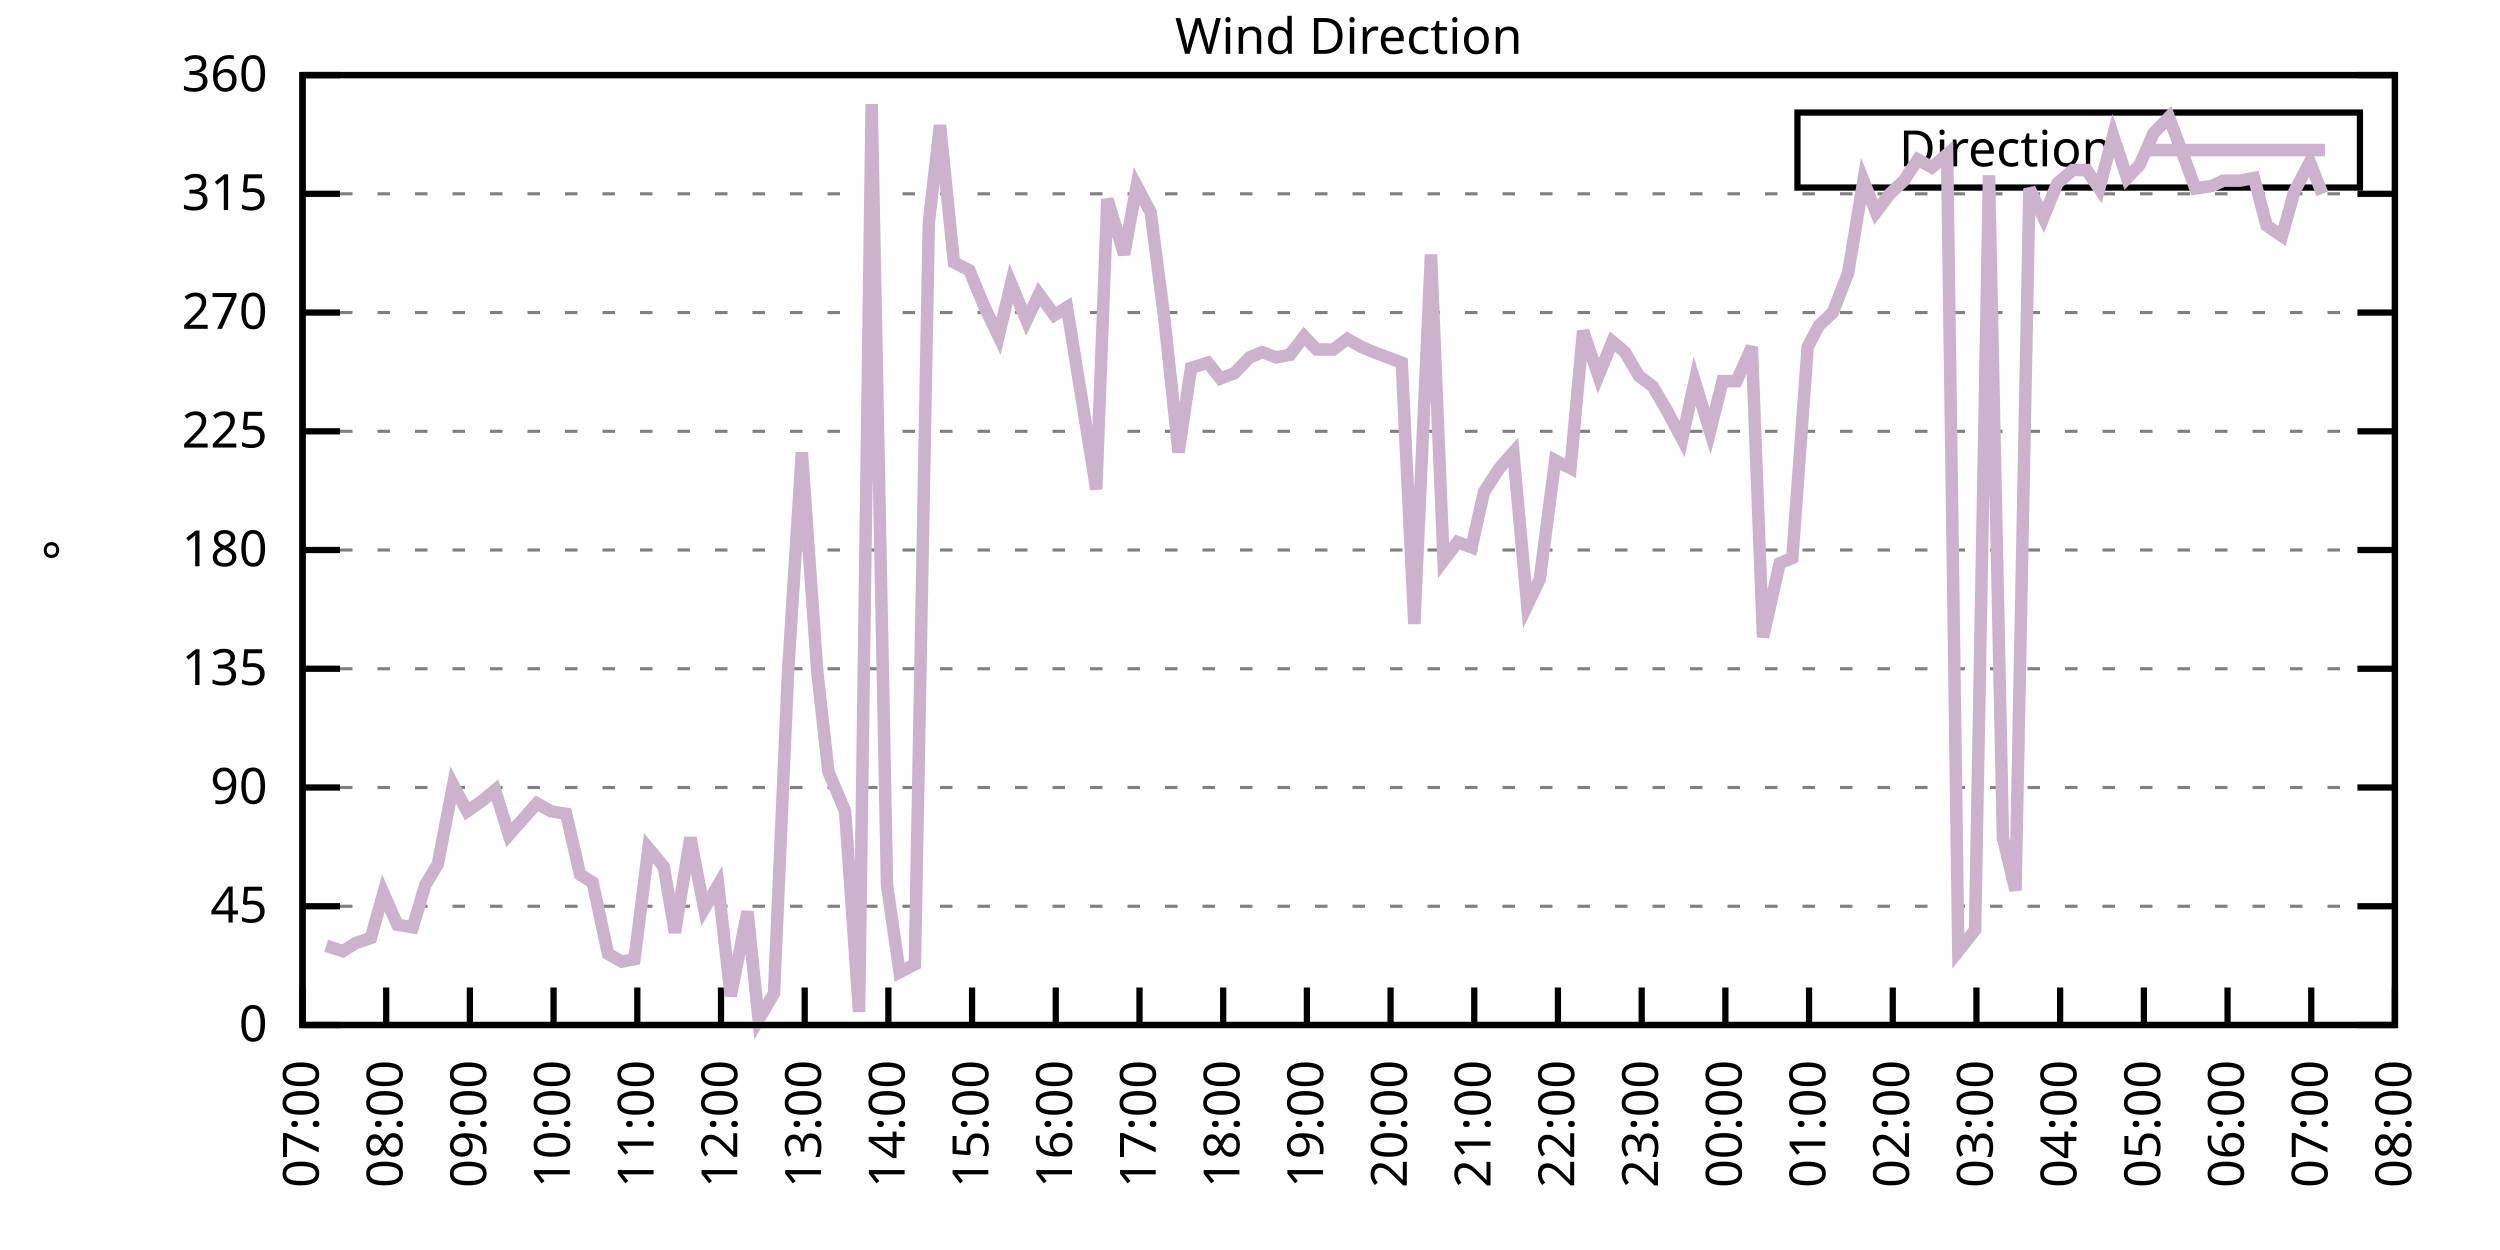
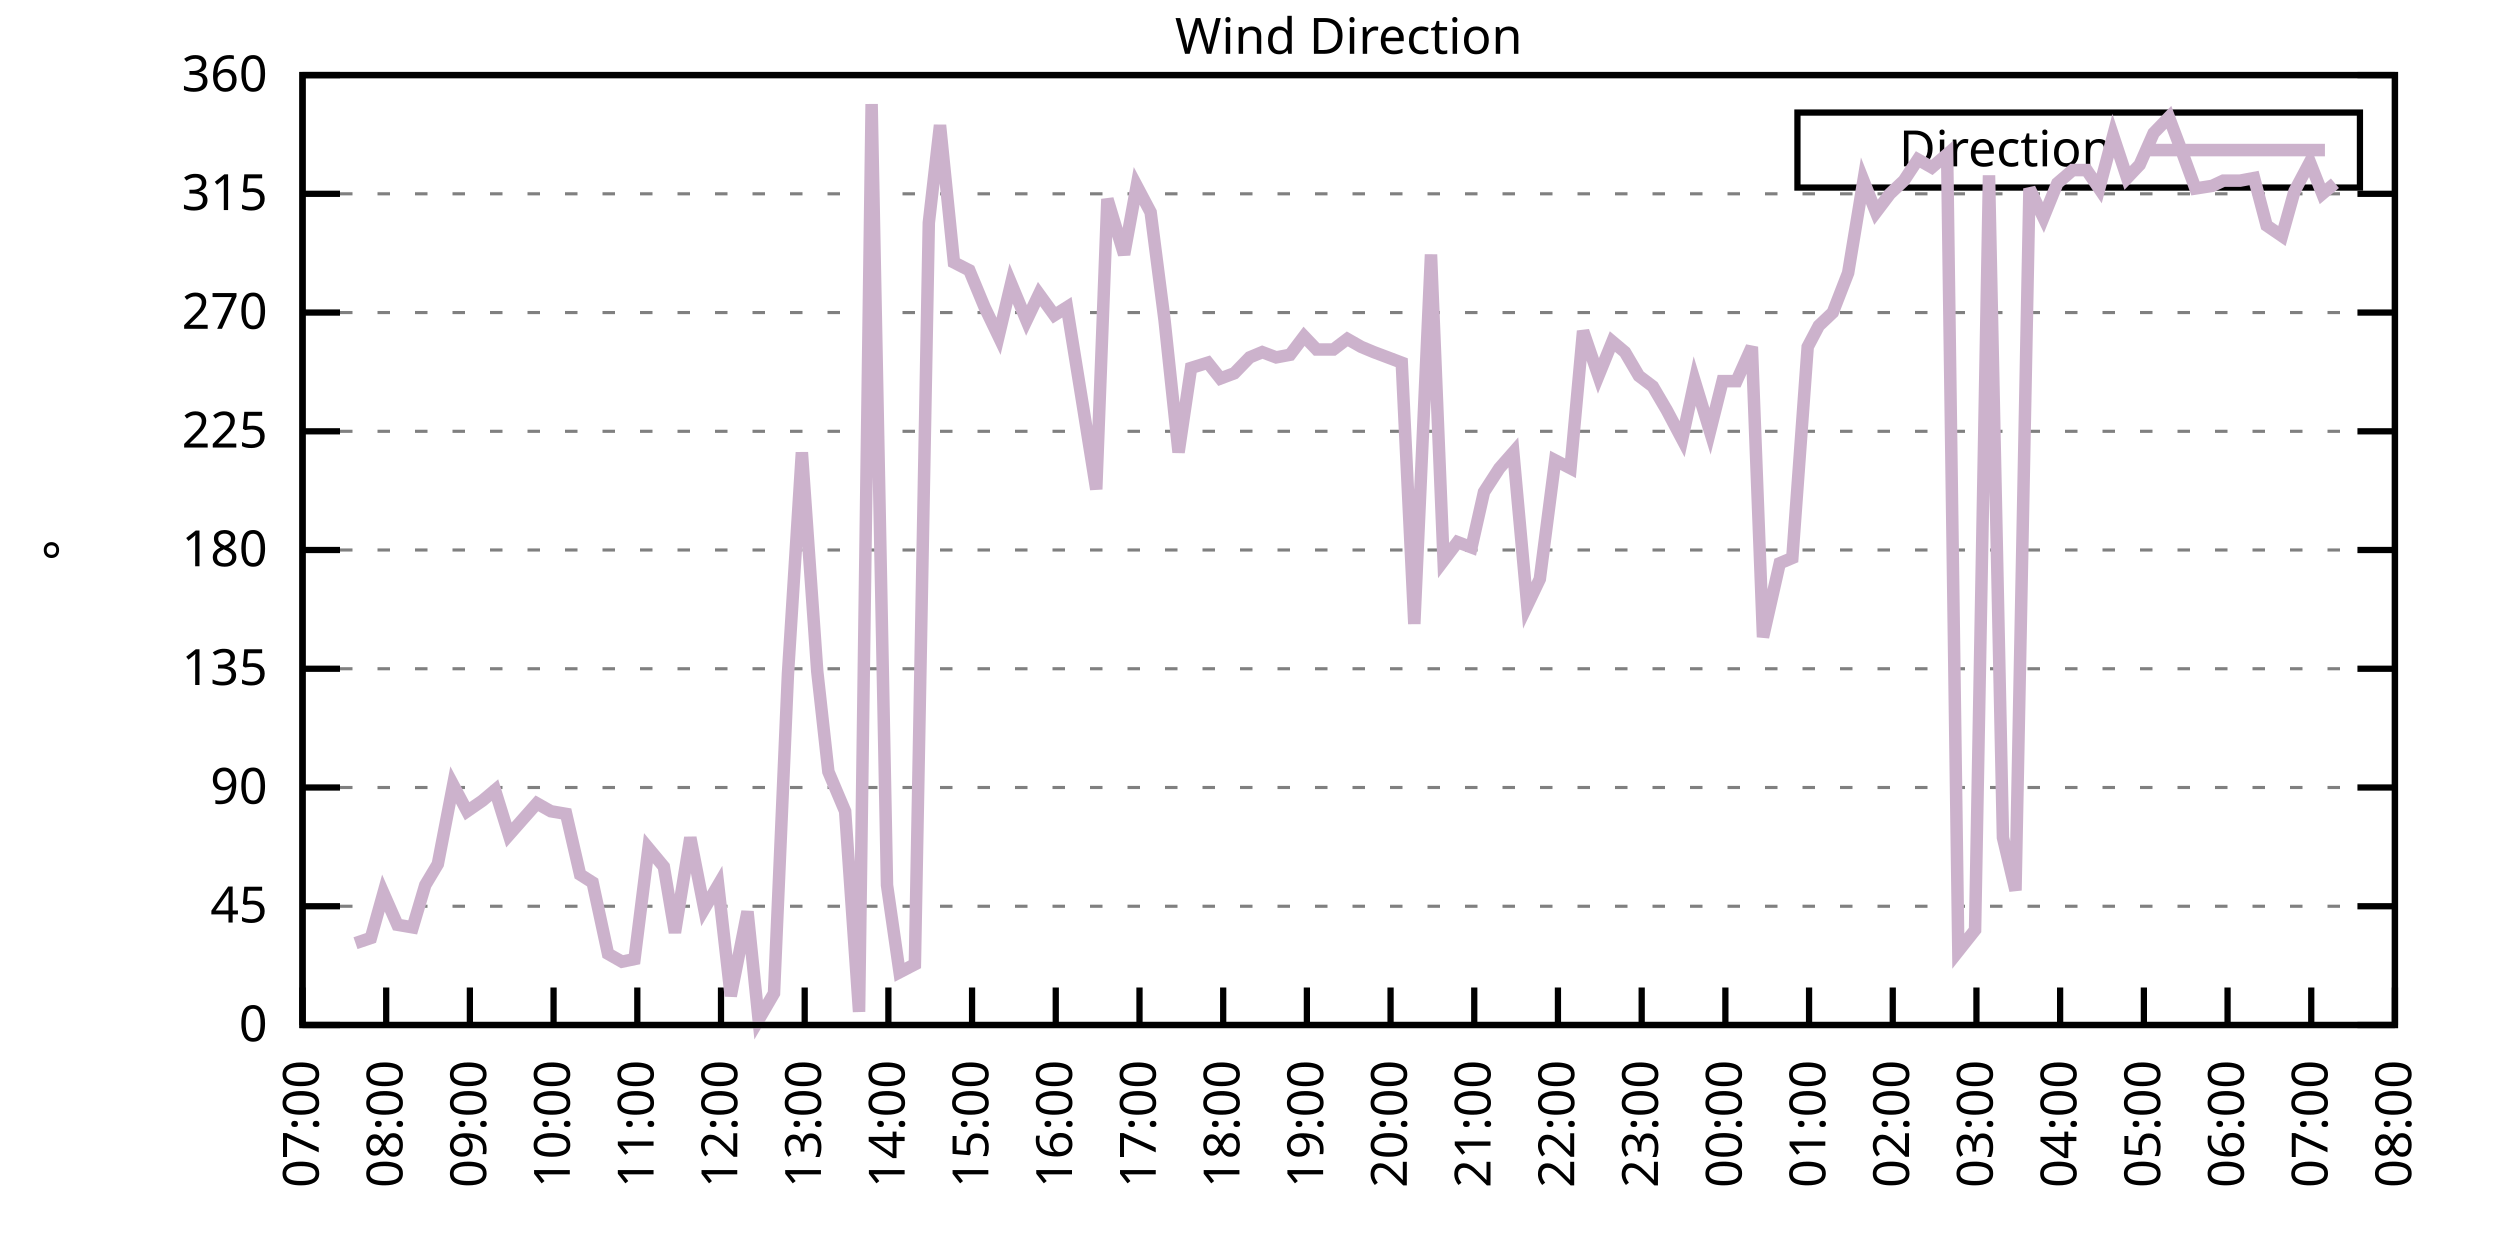
<svg xmlns="http://www.w3.org/2000/svg" xmlns:xlink="http://www.w3.org/1999/xlink" width="400" height="200" viewBox="0 0 400 200">
  <g id="gnuplot_canvas">
    <rect x="0" y="0" width="400" height="200" fill="none" />
    <defs>
      <circle id="gpDot" r="0.5" stroke-width="0.5" stroke="currentColor" />
      <path id="gpPt0" stroke-width="0.333" stroke="currentColor" d="M-1,0 h2 M0,-1 v2" />
      <path id="gpPt1" stroke-width="0.333" stroke="currentColor" d="M-1,-1 L1,1 M1,-1 L-1,1" />
      <path id="gpPt2" stroke-width="0.333" stroke="currentColor" d="M-1,0 L1,0 M0,-1 L0,1 M-1,-1 L1,1 M-1,1 L1,-1" />
      <rect id="gpPt3" stroke-width="0.333" stroke="currentColor" x="-1" y="-1" width="2" height="2" />
      <rect id="gpPt4" stroke-width="0.333" stroke="currentColor" fill="currentColor" x="-1" y="-1" width="2" height="2" />
      <circle id="gpPt5" stroke-width="0.333" stroke="currentColor" cx="0" cy="0" r="1" />
      <use xlink:href="#gpPt5" id="gpPt6" fill="currentColor" stroke="none" />
      <path id="gpPt7" stroke-width="0.333" stroke="currentColor" d="M0,-1.33 L-1.33,0.67 L1.33,0.67 z" />
      <use xlink:href="#gpPt7" id="gpPt8" fill="currentColor" stroke="none" />
      <use xlink:href="#gpPt7" id="gpPt9" stroke="currentColor" transform="rotate(180)" />
      <use xlink:href="#gpPt9" id="gpPt10" fill="currentColor" stroke="none" />
      <use xlink:href="#gpPt3" id="gpPt11" stroke="currentColor" transform="rotate(45)" />
      <use xlink:href="#gpPt11" id="gpPt12" fill="currentColor" stroke="none" />
      <path id="gpPt13" stroke-width="0.333" stroke="currentColor" d="M0,1.330 L1.265,0.411 L0.782,-1.067 L-0.782,-1.076 L-1.265,0.411 z" />
      <use xlink:href="#gpPt13" id="gpPt14" fill="currentColor" stroke="none" />
      <filter id="textbox" filterUnits="objectBoundingBox" x="0" y="0" height="1" width="1">
        <feFlood flood-color="white" flood-opacity="1" result="bgnd" />
        <feComposite in="SourceGraphic" in2="bgnd" operator="atop" />
      </filter>
      <filter id="greybox" filterUnits="objectBoundingBox" x="0" y="0" height="1" width="1">
        <feFlood flood-color="lightgrey" flood-opacity="1" result="grey" />
        <feComposite in="SourceGraphic" in2="grey" operator="atop" />
      </filter>
    </defs>
    <g fill="none" color="white" stroke="currentColor" stroke-width="1.00" stroke-linecap="butt" stroke-linejoin="miter">
</g>
    <g fill="none" color="black" stroke="currentColor" stroke-width="1.00" stroke-linecap="butt" stroke-linejoin="miter">
      <g stroke="none" shape-rendering="crispEdges">
        <polygon fill="rgb(255, 255, 255)" points="48.40,164.00 383.18,164.00 383.18,12.02 48.40,12.02 " />
      </g>
    </g>
    <g fill="none" color="black" stroke="currentColor" stroke-width="1.00" stroke-linecap="butt" stroke-linejoin="miter">
</g>
    <g fill="none" color="black" stroke="black" stroke-width="0.50" stroke-linecap="butt" stroke-linejoin="miter">
</g>
    <g fill="none" color="gray" stroke="currentColor" stroke-width="0.50" stroke-linecap="butt" stroke-linejoin="miter">
      <path stroke="gray" stroke-dasharray="2,4" class="gridline" d="M48.40,164.00 L383.19,164.00  " />
    </g>
    <g fill="none" color="gray" stroke="gray" stroke-width="1.00" stroke-linecap="butt" stroke-linejoin="miter">
</g>
    <g fill="none" color="black" stroke="currentColor" stroke-width="1.00" stroke-linecap="butt" stroke-linejoin="miter">
      <path stroke="black" d="M48.40,164.00 L54.40,164.00 M383.19,164.00 L377.19,164.00  " />
      <g transform="translate(42.80,166.60)" stroke="none" fill="black" font-family="Sans" font-size="8.00" text-anchor="end">
        <text>
          <tspan font-family="Sans"> 0</tspan>
        </text>
      </g>
    </g>
    <g fill="none" color="black" stroke="currentColor" stroke-width="1.00" stroke-linecap="butt" stroke-linejoin="miter">
</g>
    <g fill="none" color="black" stroke="black" stroke-width="0.50" stroke-linecap="butt" stroke-linejoin="miter">
</g>
    <g fill="none" color="gray" stroke="currentColor" stroke-width="0.50" stroke-linecap="butt" stroke-linejoin="miter">
      <path stroke="gray" stroke-dasharray="2,4" class="gridline" d="M48.40,145.00 L383.19,145.00  " />
    </g>
    <g fill="none" color="gray" stroke="gray" stroke-width="1.00" stroke-linecap="butt" stroke-linejoin="miter">
</g>
    <g fill="none" color="black" stroke="currentColor" stroke-width="1.00" stroke-linecap="butt" stroke-linejoin="miter">
      <path stroke="black" d="M48.40,145.00 L54.40,145.00 M383.19,145.00 L377.19,145.00  " />
      <g transform="translate(42.80,147.60)" stroke="none" fill="black" font-family="Sans" font-size="8.00" text-anchor="end">
        <text>
          <tspan font-family="Sans"> 45</tspan>
        </text>
      </g>
    </g>
    <g fill="none" color="black" stroke="currentColor" stroke-width="1.00" stroke-linecap="butt" stroke-linejoin="miter">
</g>
    <g fill="none" color="black" stroke="black" stroke-width="0.50" stroke-linecap="butt" stroke-linejoin="miter">
</g>
    <g fill="none" color="gray" stroke="currentColor" stroke-width="0.50" stroke-linecap="butt" stroke-linejoin="miter">
      <path stroke="gray" stroke-dasharray="2,4" class="gridline" d="M48.40,126.00 L383.19,126.00  " />
    </g>
    <g fill="none" color="gray" stroke="gray" stroke-width="1.00" stroke-linecap="butt" stroke-linejoin="miter">
</g>
    <g fill="none" color="black" stroke="currentColor" stroke-width="1.00" stroke-linecap="butt" stroke-linejoin="miter">
      <path stroke="black" d="M48.40,126.00 L54.40,126.00 M383.19,126.00 L377.19,126.00  " />
      <g transform="translate(42.80,128.60)" stroke="none" fill="black" font-family="Sans" font-size="8.00" text-anchor="end">
        <text>
          <tspan font-family="Sans"> 90</tspan>
        </text>
      </g>
    </g>
    <g fill="none" color="black" stroke="currentColor" stroke-width="1.00" stroke-linecap="butt" stroke-linejoin="miter">
</g>
    <g fill="none" color="black" stroke="black" stroke-width="0.50" stroke-linecap="butt" stroke-linejoin="miter">
</g>
    <g fill="none" color="gray" stroke="currentColor" stroke-width="0.50" stroke-linecap="butt" stroke-linejoin="miter">
      <path stroke="gray" stroke-dasharray="2,4" class="gridline" d="M48.40,107.00 L383.19,107.00  " />
    </g>
    <g fill="none" color="gray" stroke="gray" stroke-width="1.00" stroke-linecap="butt" stroke-linejoin="miter">
</g>
    <g fill="none" color="black" stroke="currentColor" stroke-width="1.00" stroke-linecap="butt" stroke-linejoin="miter">
      <path stroke="black" d="M48.40,107.00 L54.40,107.00 M383.19,107.00 L377.19,107.00  " />
      <g transform="translate(42.80,109.60)" stroke="none" fill="black" font-family="Sans" font-size="8.00" text-anchor="end">
        <text>
          <tspan font-family="Sans"> 135</tspan>
        </text>
      </g>
    </g>
    <g fill="none" color="black" stroke="currentColor" stroke-width="1.00" stroke-linecap="butt" stroke-linejoin="miter">
</g>
    <g fill="none" color="black" stroke="black" stroke-width="0.50" stroke-linecap="butt" stroke-linejoin="miter">
</g>
    <g fill="none" color="gray" stroke="currentColor" stroke-width="0.50" stroke-linecap="butt" stroke-linejoin="miter">
      <path stroke="gray" stroke-dasharray="2,4" class="gridline" d="M48.40,88.00 L383.19,88.00  " />
    </g>
    <g fill="none" color="gray" stroke="gray" stroke-width="1.00" stroke-linecap="butt" stroke-linejoin="miter">
</g>
    <g fill="none" color="black" stroke="currentColor" stroke-width="1.00" stroke-linecap="butt" stroke-linejoin="miter">
      <path stroke="black" d="M48.40,88.00 L54.40,88.00 M383.19,88.00 L377.19,88.00  " />
      <g transform="translate(42.80,90.60)" stroke="none" fill="black" font-family="Sans" font-size="8.00" text-anchor="end">
        <text>
          <tspan font-family="Sans"> 180</tspan>
        </text>
      </g>
    </g>
    <g fill="none" color="black" stroke="currentColor" stroke-width="1.00" stroke-linecap="butt" stroke-linejoin="miter">
</g>
    <g fill="none" color="black" stroke="black" stroke-width="0.50" stroke-linecap="butt" stroke-linejoin="miter">
</g>
    <g fill="none" color="gray" stroke="currentColor" stroke-width="0.50" stroke-linecap="butt" stroke-linejoin="miter">
      <path stroke="gray" stroke-dasharray="2,4" class="gridline" d="M48.40,69.01 L383.19,69.01  " />
    </g>
    <g fill="none" color="gray" stroke="gray" stroke-width="1.00" stroke-linecap="butt" stroke-linejoin="miter">
</g>
    <g fill="none" color="black" stroke="currentColor" stroke-width="1.00" stroke-linecap="butt" stroke-linejoin="miter">
      <path stroke="black" d="M48.40,69.01 L54.40,69.01 M383.19,69.01 L377.19,69.01  " />
      <g transform="translate(42.80,71.61)" stroke="none" fill="black" font-family="Sans" font-size="8.00" text-anchor="end">
        <text>
          <tspan font-family="Sans"> 225</tspan>
        </text>
      </g>
    </g>
    <g fill="none" color="black" stroke="currentColor" stroke-width="1.00" stroke-linecap="butt" stroke-linejoin="miter">
</g>
    <g fill="none" color="black" stroke="black" stroke-width="0.50" stroke-linecap="butt" stroke-linejoin="miter">
</g>
    <g fill="none" color="gray" stroke="currentColor" stroke-width="0.50" stroke-linecap="butt" stroke-linejoin="miter">
      <path stroke="gray" stroke-dasharray="2,4" class="gridline" d="M48.40,50.01 L383.19,50.01  " />
    </g>
    <g fill="none" color="gray" stroke="gray" stroke-width="1.00" stroke-linecap="butt" stroke-linejoin="miter">
</g>
    <g fill="none" color="black" stroke="currentColor" stroke-width="1.00" stroke-linecap="butt" stroke-linejoin="miter">
      <path stroke="black" d="M48.40,50.01 L54.40,50.01 M383.19,50.01 L377.19,50.01  " />
      <g transform="translate(42.80,52.61)" stroke="none" fill="black" font-family="Sans" font-size="8.00" text-anchor="end">
        <text>
          <tspan font-family="Sans"> 270</tspan>
        </text>
      </g>
    </g>
    <g fill="none" color="black" stroke="currentColor" stroke-width="1.00" stroke-linecap="butt" stroke-linejoin="miter">
</g>
    <g fill="none" color="black" stroke="black" stroke-width="0.50" stroke-linecap="butt" stroke-linejoin="miter">
</g>
    <g fill="none" color="gray" stroke="currentColor" stroke-width="0.50" stroke-linecap="butt" stroke-linejoin="miter">
      <path stroke="gray" stroke-dasharray="2,4" class="gridline" d="M48.40,31.01 L383.19,31.01  " />
    </g>
    <g fill="none" color="gray" stroke="gray" stroke-width="1.00" stroke-linecap="butt" stroke-linejoin="miter">
</g>
    <g fill="none" color="black" stroke="currentColor" stroke-width="1.00" stroke-linecap="butt" stroke-linejoin="miter">
      <path stroke="black" d="M48.40,31.01 L54.40,31.01 M383.19,31.01 L377.19,31.01  " />
      <g transform="translate(42.80,33.61)" stroke="none" fill="black" font-family="Sans" font-size="8.00" text-anchor="end">
        <text>
          <tspan font-family="Sans"> 315</tspan>
        </text>
      </g>
    </g>
    <g fill="none" color="black" stroke="currentColor" stroke-width="1.00" stroke-linecap="butt" stroke-linejoin="miter">
</g>
    <g fill="none" color="black" stroke="black" stroke-width="0.50" stroke-linecap="butt" stroke-linejoin="miter">
</g>
    <g fill="none" color="gray" stroke="currentColor" stroke-width="0.50" stroke-linecap="butt" stroke-linejoin="miter">
      <path stroke="gray" stroke-dasharray="2,4" class="gridline" d="M48.40,12.01 L383.19,12.01  " />
    </g>
    <g fill="none" color="gray" stroke="gray" stroke-width="1.00" stroke-linecap="butt" stroke-linejoin="miter">
</g>
    <g fill="none" color="black" stroke="currentColor" stroke-width="1.00" stroke-linecap="butt" stroke-linejoin="miter">
      <path stroke="black" d="M48.40,12.01 L54.40,12.01 M383.19,12.01 L377.19,12.01  " />
      <g transform="translate(42.80,14.61)" stroke="none" fill="black" font-family="Sans" font-size="8.00" text-anchor="end">
        <text>
          <tspan font-family="Sans"> 360</tspan>
        </text>
      </g>
    </g>
    <g fill="none" color="black" stroke="currentColor" stroke-width="1.00" stroke-linecap="butt" stroke-linejoin="miter">
      <path stroke="black" d="M48.40,164.00 L48.40,158.00  " />
      <g transform="translate(51.00,169.60) rotate(270.00)" stroke="none" fill="black" font-family="Sans" font-size="8.00" text-anchor="end">
        <text>
          <tspan font-family="Sans">07:00</tspan>
        </text>
      </g>
    </g>
    <g fill="none" color="black" stroke="currentColor" stroke-width="1.00" stroke-linecap="butt" stroke-linejoin="miter">
      <path stroke="black" d="M61.79,164.00 L61.79,158.00  " />
      <g transform="translate(64.39,169.60) rotate(270.00)" stroke="none" fill="black" font-family="Sans" font-size="8.00" text-anchor="end">
        <text>
          <tspan font-family="Sans">08:00</tspan>
        </text>
      </g>
    </g>
    <g fill="none" color="black" stroke="currentColor" stroke-width="1.00" stroke-linecap="butt" stroke-linejoin="miter">
      <path stroke="black" d="M75.18,164.00 L75.18,158.00  " />
      <g transform="translate(77.78,169.60) rotate(270.00)" stroke="none" fill="black" font-family="Sans" font-size="8.00" text-anchor="end">
        <text>
          <tspan font-family="Sans">09:00</tspan>
        </text>
      </g>
    </g>
    <g fill="none" color="black" stroke="currentColor" stroke-width="1.00" stroke-linecap="butt" stroke-linejoin="miter">
      <path stroke="black" d="M88.57,164.00 L88.57,158.00  " />
      <g transform="translate(91.17,169.60) rotate(270.00)" stroke="none" fill="black" font-family="Sans" font-size="8.00" text-anchor="end">
        <text>
          <tspan font-family="Sans">10:00</tspan>
        </text>
      </g>
    </g>
    <g fill="none" color="black" stroke="currentColor" stroke-width="1.00" stroke-linecap="butt" stroke-linejoin="miter">
      <path stroke="black" d="M101.97,164.00 L101.97,158.00  " />
      <g transform="translate(104.57,169.60) rotate(270.00)" stroke="none" fill="black" font-family="Sans" font-size="8.00" text-anchor="end">
        <text>
          <tspan font-family="Sans">11:00</tspan>
        </text>
      </g>
    </g>
    <g fill="none" color="black" stroke="currentColor" stroke-width="1.00" stroke-linecap="butt" stroke-linejoin="miter">
      <path stroke="black" d="M115.36,164.00 L115.36,158.00  " />
      <g transform="translate(117.96,169.60) rotate(270.00)" stroke="none" fill="black" font-family="Sans" font-size="8.00" text-anchor="end">
        <text>
          <tspan font-family="Sans">12:00</tspan>
        </text>
      </g>
    </g>
    <g fill="none" color="black" stroke="currentColor" stroke-width="1.00" stroke-linecap="butt" stroke-linejoin="miter">
      <path stroke="black" d="M128.75,164.00 L128.75,158.00  " />
      <g transform="translate(131.35,169.60) rotate(270.00)" stroke="none" fill="black" font-family="Sans" font-size="8.00" text-anchor="end">
        <text>
          <tspan font-family="Sans">13:00</tspan>
        </text>
      </g>
    </g>
    <g fill="none" color="black" stroke="currentColor" stroke-width="1.00" stroke-linecap="butt" stroke-linejoin="miter">
      <path stroke="black" d="M142.14,164.00 L142.14,158.00  " />
      <g transform="translate(144.74,169.60) rotate(270.00)" stroke="none" fill="black" font-family="Sans" font-size="8.00" text-anchor="end">
        <text>
          <tspan font-family="Sans">14:00</tspan>
        </text>
      </g>
    </g>
    <g fill="none" color="black" stroke="currentColor" stroke-width="1.00" stroke-linecap="butt" stroke-linejoin="miter">
      <path stroke="black" d="M155.53,164.00 L155.53,158.00  " />
      <g transform="translate(158.13,169.60) rotate(270.00)" stroke="none" fill="black" font-family="Sans" font-size="8.00" text-anchor="end">
        <text>
          <tspan font-family="Sans">15:00</tspan>
        </text>
      </g>
    </g>
    <g fill="none" color="black" stroke="currentColor" stroke-width="1.00" stroke-linecap="butt" stroke-linejoin="miter">
      <path stroke="black" d="M168.92,164.00 L168.92,158.00  " />
      <g transform="translate(171.52,169.60) rotate(270.00)" stroke="none" fill="black" font-family="Sans" font-size="8.00" text-anchor="end">
        <text>
          <tspan font-family="Sans">16:00</tspan>
        </text>
      </g>
    </g>
    <g fill="none" color="black" stroke="currentColor" stroke-width="1.00" stroke-linecap="butt" stroke-linejoin="miter">
      <path stroke="black" d="M182.32,164.00 L182.32,158.00  " />
      <g transform="translate(184.92,169.60) rotate(270.00)" stroke="none" fill="black" font-family="Sans" font-size="8.00" text-anchor="end">
        <text>
          <tspan font-family="Sans">17:00</tspan>
        </text>
      </g>
    </g>
    <g fill="none" color="black" stroke="currentColor" stroke-width="1.00" stroke-linecap="butt" stroke-linejoin="miter">
      <path stroke="black" d="M195.71,164.00 L195.71,158.00  " />
      <g transform="translate(198.31,169.60) rotate(270.00)" stroke="none" fill="black" font-family="Sans" font-size="8.00" text-anchor="end">
        <text>
          <tspan font-family="Sans">18:00</tspan>
        </text>
      </g>
    </g>
    <g fill="none" color="black" stroke="currentColor" stroke-width="1.00" stroke-linecap="butt" stroke-linejoin="miter">
      <path stroke="black" d="M209.10,164.00 L209.10,158.00  " />
      <g transform="translate(211.70,169.60) rotate(270.00)" stroke="none" fill="black" font-family="Sans" font-size="8.00" text-anchor="end">
        <text>
          <tspan font-family="Sans">19:00</tspan>
        </text>
      </g>
    </g>
    <g fill="none" color="black" stroke="currentColor" stroke-width="1.00" stroke-linecap="butt" stroke-linejoin="miter">
      <path stroke="black" d="M222.49,164.00 L222.49,158.00  " />
      <g transform="translate(225.09,169.60) rotate(270.00)" stroke="none" fill="black" font-family="Sans" font-size="8.00" text-anchor="end">
        <text>
          <tspan font-family="Sans">20:00</tspan>
        </text>
      </g>
    </g>
    <g fill="none" color="black" stroke="currentColor" stroke-width="1.00" stroke-linecap="butt" stroke-linejoin="miter">
      <path stroke="black" d="M235.88,164.00 L235.88,158.00  " />
      <g transform="translate(238.48,169.60) rotate(270.00)" stroke="none" fill="black" font-family="Sans" font-size="8.00" text-anchor="end">
        <text>
          <tspan font-family="Sans">21:00</tspan>
        </text>
      </g>
    </g>
    <g fill="none" color="black" stroke="currentColor" stroke-width="1.00" stroke-linecap="butt" stroke-linejoin="miter">
      <path stroke="black" d="M249.27,164.00 L249.27,158.00  " />
      <g transform="translate(251.87,169.60) rotate(270.00)" stroke="none" fill="black" font-family="Sans" font-size="8.00" text-anchor="end">
        <text>
          <tspan font-family="Sans">22:00</tspan>
        </text>
      </g>
    </g>
    <g fill="none" color="black" stroke="currentColor" stroke-width="1.00" stroke-linecap="butt" stroke-linejoin="miter">
      <path stroke="black" d="M262.67,164.00 L262.67,158.00  " />
      <g transform="translate(265.27,169.60) rotate(270.00)" stroke="none" fill="black" font-family="Sans" font-size="8.00" text-anchor="end">
        <text>
          <tspan font-family="Sans">23:00</tspan>
        </text>
      </g>
    </g>
    <g fill="none" color="black" stroke="currentColor" stroke-width="1.00" stroke-linecap="butt" stroke-linejoin="miter">
      <path stroke="black" d="M276.06,164.00 L276.06,158.00  " />
      <g transform="translate(278.66,169.60) rotate(270.00)" stroke="none" fill="black" font-family="Sans" font-size="8.00" text-anchor="end">
        <text>
          <tspan font-family="Sans">00:00</tspan>
        </text>
      </g>
    </g>
    <g fill="none" color="black" stroke="currentColor" stroke-width="1.00" stroke-linecap="butt" stroke-linejoin="miter">
      <path stroke="black" d="M289.45,164.00 L289.45,158.00  " />
      <g transform="translate(292.05,169.60) rotate(270.00)" stroke="none" fill="black" font-family="Sans" font-size="8.00" text-anchor="end">
        <text>
          <tspan font-family="Sans">01:00</tspan>
        </text>
      </g>
    </g>
    <g fill="none" color="black" stroke="currentColor" stroke-width="1.00" stroke-linecap="butt" stroke-linejoin="miter">
      <path stroke="black" d="M302.84,164.00 L302.84,158.00  " />
      <g transform="translate(305.44,169.60) rotate(270.00)" stroke="none" fill="black" font-family="Sans" font-size="8.00" text-anchor="end">
        <text>
          <tspan font-family="Sans">02:00</tspan>
        </text>
      </g>
    </g>
    <g fill="none" color="black" stroke="currentColor" stroke-width="1.00" stroke-linecap="butt" stroke-linejoin="miter">
      <path stroke="black" d="M316.23,164.00 L316.23,158.00  " />
      <g transform="translate(318.83,169.60) rotate(270.00)" stroke="none" fill="black" font-family="Sans" font-size="8.00" text-anchor="end">
        <text>
          <tspan font-family="Sans">03:00</tspan>
        </text>
      </g>
    </g>
    <g fill="none" color="black" stroke="currentColor" stroke-width="1.00" stroke-linecap="butt" stroke-linejoin="miter">
      <path stroke="black" d="M329.62,164.00 L329.62,158.00  " />
      <g transform="translate(332.22,169.60) rotate(270.00)" stroke="none" fill="black" font-family="Sans" font-size="8.00" text-anchor="end">
        <text>
          <tspan font-family="Sans">04:00</tspan>
        </text>
      </g>
    </g>
    <g fill="none" color="black" stroke="currentColor" stroke-width="1.00" stroke-linecap="butt" stroke-linejoin="miter">
      <path stroke="black" d="M343.02,164.00 L343.02,158.00  " />
      <g transform="translate(345.62,169.60) rotate(270.00)" stroke="none" fill="black" font-family="Sans" font-size="8.00" text-anchor="end">
        <text>
          <tspan font-family="Sans">05:00</tspan>
        </text>
      </g>
    </g>
    <g fill="none" color="black" stroke="currentColor" stroke-width="1.00" stroke-linecap="butt" stroke-linejoin="miter">
      <path stroke="black" d="M356.41,164.00 L356.41,158.00  " />
      <g transform="translate(359.01,169.60) rotate(270.00)" stroke="none" fill="black" font-family="Sans" font-size="8.00" text-anchor="end">
        <text>
          <tspan font-family="Sans">06:00</tspan>
        </text>
      </g>
    </g>
    <g fill="none" color="black" stroke="currentColor" stroke-width="1.00" stroke-linecap="butt" stroke-linejoin="miter">
      <path stroke="black" d="M369.80,164.00 L369.80,158.00  " />
      <g transform="translate(372.40,169.60) rotate(270.00)" stroke="none" fill="black" font-family="Sans" font-size="8.00" text-anchor="end">
        <text>
          <tspan font-family="Sans">07:00</tspan>
        </text>
      </g>
    </g>
    <g fill="none" color="black" stroke="currentColor" stroke-width="1.00" stroke-linecap="butt" stroke-linejoin="miter">
      <path stroke="black" d="M383.19,164.00 L383.19,158.00  " />
      <g transform="translate(385.79,169.60) rotate(270.00)" stroke="none" fill="black" font-family="Sans" font-size="8.00" text-anchor="end">
        <text>
          <tspan font-family="Sans">08:00</tspan>
        </text>
      </g>
    </g>
    <g fill="none" color="black" stroke="currentColor" stroke-width="1.00" stroke-linecap="butt" stroke-linejoin="miter">
</g>
    <g fill="none" color="black" stroke="currentColor" stroke-width="1.00" stroke-linecap="butt" stroke-linejoin="miter">
      <path stroke="black" d="M48.40,12.01 L48.40,164.00 L383.19,164.00 L383.19,12.01 L48.40,12.01 Z  " />
    </g>
    <g fill="none" color="black" stroke="currentColor" stroke-width="1.00" stroke-linecap="butt" stroke-linejoin="miter">
</g>
    <g fill="none" color="black" stroke="currentColor" stroke-width="1.00" stroke-linecap="butt" stroke-linejoin="miter">
      <path stroke="black" d="M287.59,30.01 L287.59,18.01 L377.59,18.01 L377.59,30.01 L287.59,30.01 Z  " />
    </g>
    <g id="Wind_direction_plot_1">
      <g fill="none" color="white" stroke="black" stroke-width="2.00" stroke-linecap="butt" stroke-linejoin="miter">
</g>
      <g fill="none" color="black" stroke="currentColor" stroke-width="2.00" stroke-linecap="butt" stroke-linejoin="miter">
        <g transform="translate(337.99,26.61)" stroke="none" fill="black" font-family="Sans" font-size="8.00" text-anchor="end">
          <text>
            <tspan font-family="Sans">Direction</tspan>
          </text>
        </g>
      </g>
      <g fill="none" color="black" stroke="currentColor" stroke-width="2.00" stroke-linecap="butt" stroke-linejoin="miter">
-         <path stroke="rgb(204, 178, 204)" d="M343.59,24.01 L371.99,24.01 M52.19,151.33 L54.87,152.18 L56.88,150.91 L59.34,150.07 L61.35,142.89 L63.58,147.96   L66.03,148.38 L68.04,141.62 L70.05,138.25 L72.50,125.58 L74.74,129.80 L77.19,128.11 L79.20,126.42 L81.43,133.60   L83.66,131.07 L85.90,128.54 L88.13,129.80 L90.58,130.22 L92.82,139.93 L94.82,141.20 L97.28,152.60 L99.51,153.87   L101.52,153.45 L103.75,135.71 L106.21,138.67 L107.99,149.22 L110.45,134.02 L112.68,145.42 L114.91,141.62 L116.92,159.36   L119.60,145.85 L121.38,163.16 L123.84,158.93 L126.07,107.85 L128.30,72.38 L130.76,107.43 L132.54,123.47 L135.22,129.80   L137.45,161.89 L139.46,16.65 L141.92,141.62 L143.93,155.56 L146.38,154.29 L148.61,35.65 L150.40,20.03 L152.63,41.99   L155.09,43.25 L157.54,49.16 L159.77,53.81 L161.78,45.36 L164.24,51.27 L166.25,47.05 L168.70,50.43 L170.71,49.16   L173.17,64.36 L175.40,78.29 L177.18,31.85 L179.86,40.72 L181.87,29.74 L184.10,33.96 L186.33,51.27 L188.57,72.38   L190.57,58.87 L193.25,58.03 L195.26,60.56 L197.49,59.72 L199.95,57.18 L201.96,56.34 L204.19,57.18 L206.42,56.76   L208.65,53.81 L210.66,55.92 L213.34,55.92 L215.57,54.23 L217.80,55.50 L219.81,56.34 L222.04,57.18 L224.28,58.03   L226.29,99.83 L228.96,40.72 L230.97,89.69 L233.20,86.74 L235.44,87.58 L237.44,78.72 L239.90,74.92 L242.13,72.38   L244.36,96.87 L246.37,92.65 L248.83,73.65 L251.28,74.92 L253.29,52.96 L255.75,60.14 L257.98,54.65 L259.99,56.34   L262.22,60.14 L264.45,61.83 L266.68,65.63 L269.14,70.27 L271.15,60.98 L273.60,69.01 L275.61,60.98 L277.84,60.98   L280.30,55.50 L282.08,101.94 L284.76,90.12 L286.77,89.27 L289.23,55.50 L291.01,52.12 L293.24,50.01 L295.70,43.67   L298.15,28.90 L300.16,33.96 L302.39,31.01 L304.63,28.90 L306.86,25.52 L309.09,26.79 L311.54,24.68 L313.33,152.18   L316.01,148.80 L318.24,28.05 L320.47,134.02 L322.48,142.47 L324.71,30.16 L326.95,34.81 L329.18,29.32 L331.63,27.21   L333.86,27.21 L335.87,30.16 L338.10,21.72 L340.34,28.48 L342.35,26.36 L344.58,21.30 L347.03,18.77 L349.26,24.68   L351.27,30.16 L353.95,29.74 L355.74,28.90 L358.42,28.90 L360.65,28.48 L362.66,36.08 L365.11,37.76 L367.12,30.59   L369.58,25.94 L371.58,31.01  " />
+         <path stroke="rgb(204, 178, 204)" d="M343.59,24.01 L371.99,24.01 M56.88,150.91 L59.34,150.07 L61.35,142.89 L63.58,147.96 L66.03,148.38 L68.04,141.62   L70.05,138.25 L72.50,125.58 L74.74,129.80 L77.19,128.11 L79.20,126.42 L81.43,133.60 L83.66,131.07 L85.90,128.54   L88.13,129.80 L90.58,130.22 L92.82,139.93 L94.82,141.20 L97.28,152.60 L99.51,153.87 L101.52,153.45 L103.75,135.71   L106.21,138.67 L107.99,149.22 L110.45,134.02 L112.68,145.42 L114.91,141.62 L116.92,159.36 L119.60,145.85 L121.38,163.16   L123.84,158.93 L126.07,107.85 L128.30,72.38 L130.76,107.43 L132.54,123.47 L135.22,129.80 L137.45,161.89 L139.46,16.65   L141.92,141.62 L143.93,155.56 L146.38,154.29 L148.61,35.65 L150.40,20.03 L152.63,41.99 L155.09,43.25 L157.54,49.16   L159.77,53.81 L161.78,45.36 L164.24,51.27 L166.25,47.05 L168.70,50.43 L170.71,49.16 L173.17,64.36 L175.40,78.29   L177.18,31.85 L179.86,40.72 L181.87,29.74 L184.10,33.96 L186.33,51.27 L188.57,72.38 L190.57,58.87 L193.25,58.03   L195.26,60.56 L197.49,59.72 L199.95,57.18 L201.96,56.34 L204.19,57.18 L206.42,56.76 L208.65,53.81 L210.66,55.92   L213.34,55.92 L215.57,54.23 L217.80,55.50 L219.81,56.34 L222.04,57.18 L224.28,58.03 L226.29,99.83 L228.96,40.72   L230.97,89.69 L233.20,86.74 L235.44,87.58 L237.44,78.72 L239.90,74.92 L242.13,72.38 L244.36,96.87 L246.37,92.65   L248.83,73.65 L251.28,74.92 L253.29,52.96 L255.75,60.14 L257.98,54.65 L259.99,56.34 L262.22,60.14 L264.45,61.83   L266.68,65.63 L269.14,70.27 L271.15,60.98 L273.60,69.01 L275.61,60.98 L277.84,60.98 L280.30,55.50 L282.08,101.94   L284.76,90.12 L286.77,89.27 L289.23,55.50 L291.01,52.12 L293.24,50.01 L295.70,43.67 L298.15,28.90 L300.16,33.96   L302.39,31.01 L304.63,28.90 L306.86,25.52 L309.09,26.79 L311.54,24.68 L313.33,152.18 L316.01,148.80 L318.24,28.05   L320.47,134.02 L322.48,142.47 L324.71,30.16 L326.95,34.81 L329.18,29.32 L331.63,27.21 L333.86,27.21 L335.87,30.16   L338.10,21.72 L340.34,28.48 L342.35,26.36 L344.58,21.30 L347.03,18.77 L349.26,24.68 L351.27,30.16 L353.95,29.74   L355.74,28.90 L358.42,28.90 L360.65,28.48 L362.66,36.08 L365.11,37.76 L367.12,30.59 L369.58,25.94 L371.58,31.01   L373.59,29.32  " />
      </g>
    </g>
    <g fill="none" color="black" stroke="currentColor" stroke-width="2.00" stroke-linecap="butt" stroke-linejoin="miter">
</g>
    <g fill="none" color="black" stroke="black" stroke-width="1.00" stroke-linecap="butt" stroke-linejoin="miter">
</g>
    <g fill="none" color="black" stroke="currentColor" stroke-width="1.00" stroke-linecap="butt" stroke-linejoin="miter">
      <path stroke="black" d="M48.40,12.01 L48.40,164.00 L383.19,164.00 L383.19,12.01 L48.40,12.01 Z  " />
      <g transform="translate(12.80,88.01) rotate(270.00)" stroke="none" fill="black" font-family="Sans" font-size="8.00" text-anchor="middle">
        <text>
          <tspan font-family="Sans">°</tspan>
        </text>
      </g>
    </g>
    <g fill="none" color="black" stroke="currentColor" stroke-width="1.00" stroke-linecap="butt" stroke-linejoin="miter">
</g>
    <g fill="none" color="black" stroke="currentColor" stroke-width="1.00" stroke-linecap="butt" stroke-linejoin="miter">
      <g transform="translate(215.79,8.61)" stroke="none" fill="black" font-family="Sans" font-size="8.00" text-anchor="middle">
        <text>
          <tspan font-family="Sans">Wind Direction</tspan>
        </text>
      </g>
    </g>
    <g fill="none" color="black" stroke="currentColor" stroke-width="1.00" stroke-linecap="butt" stroke-linejoin="miter">
</g>
  </g>
</svg>
